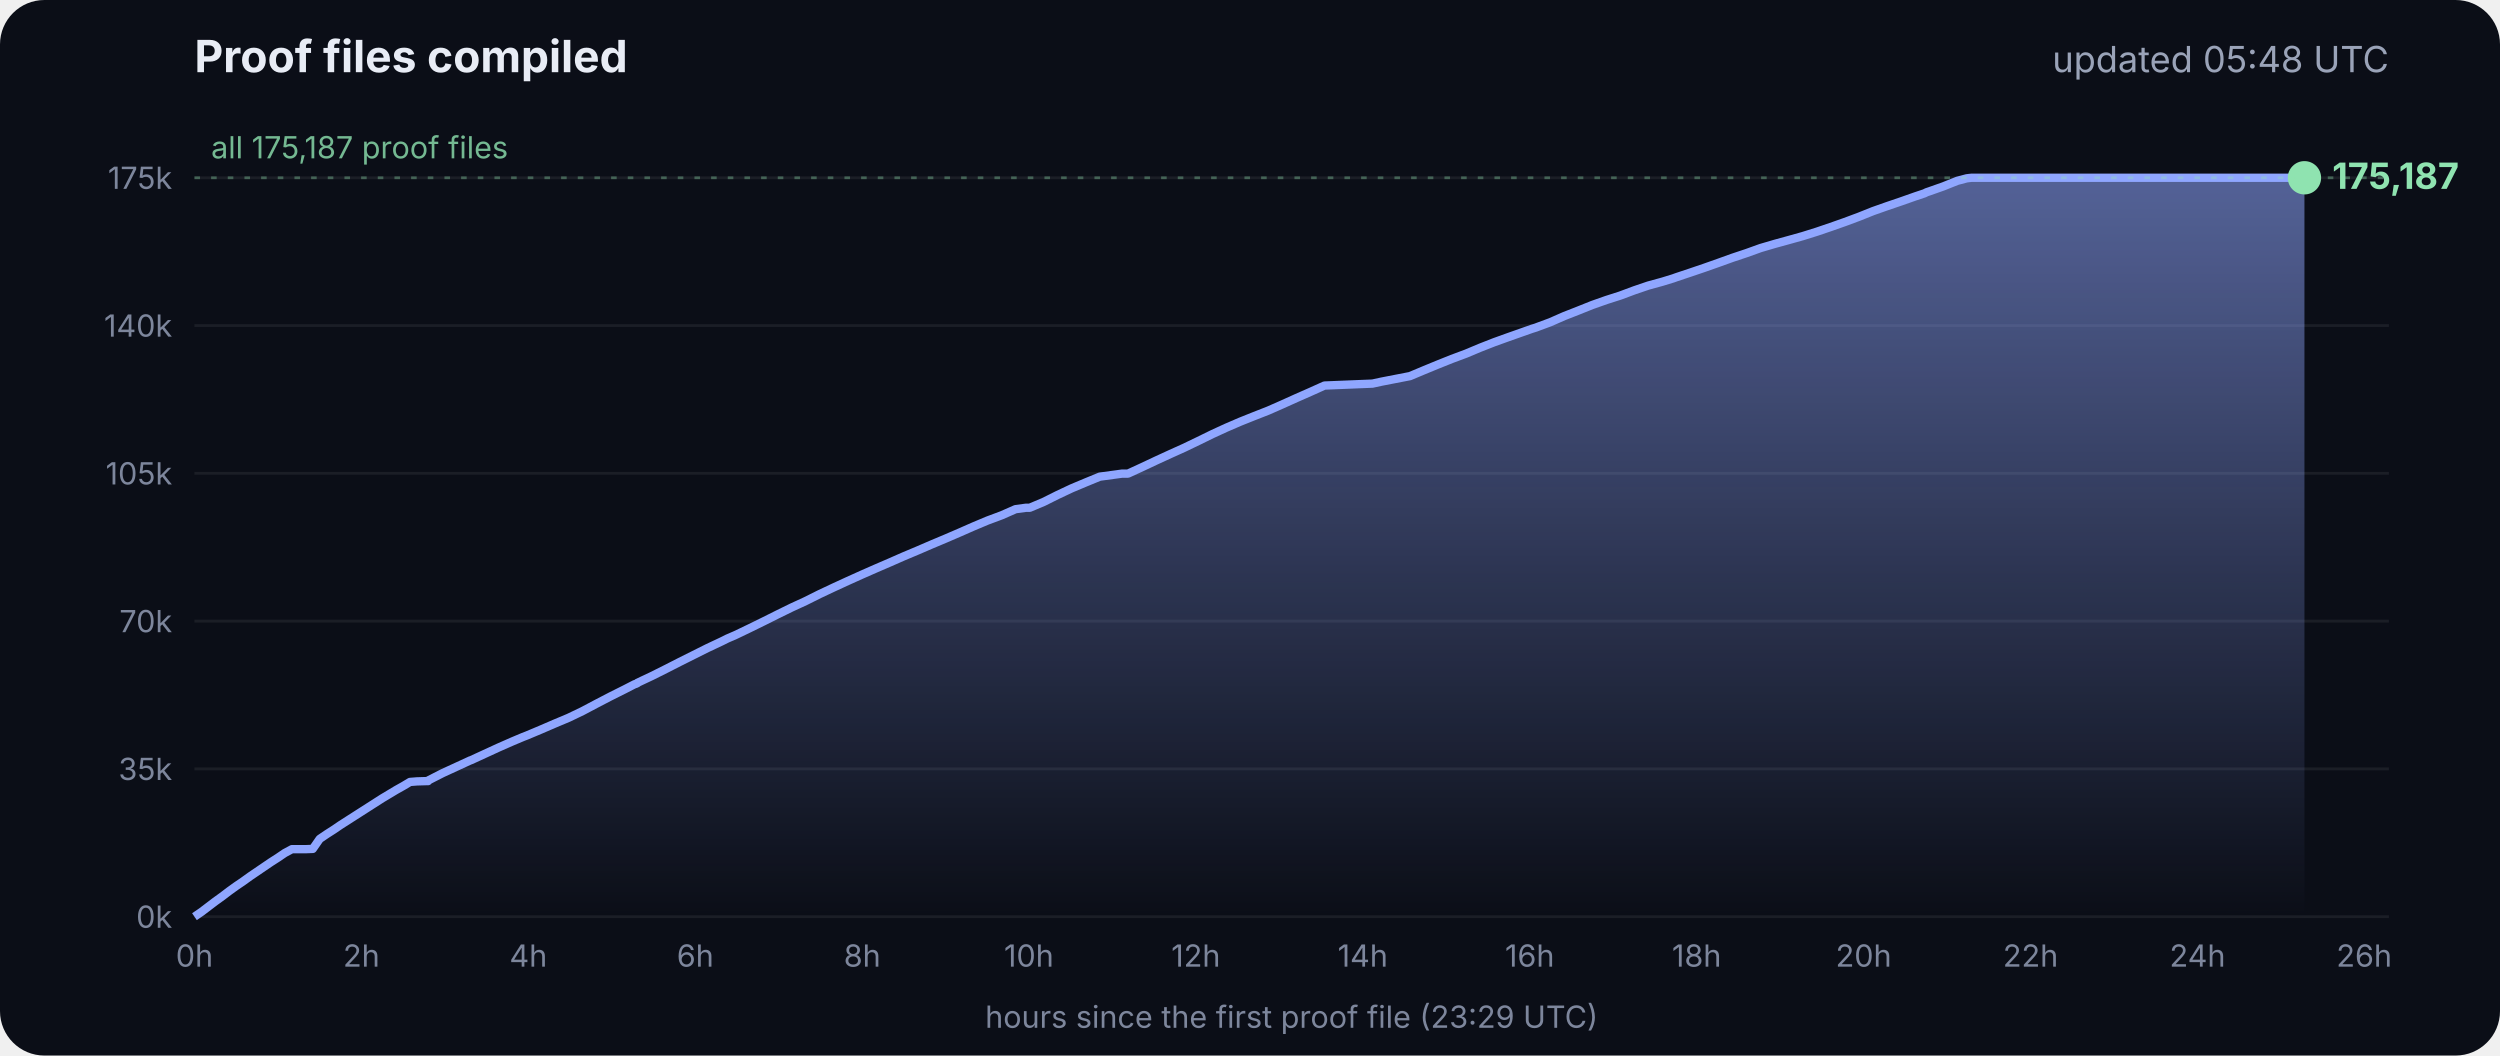
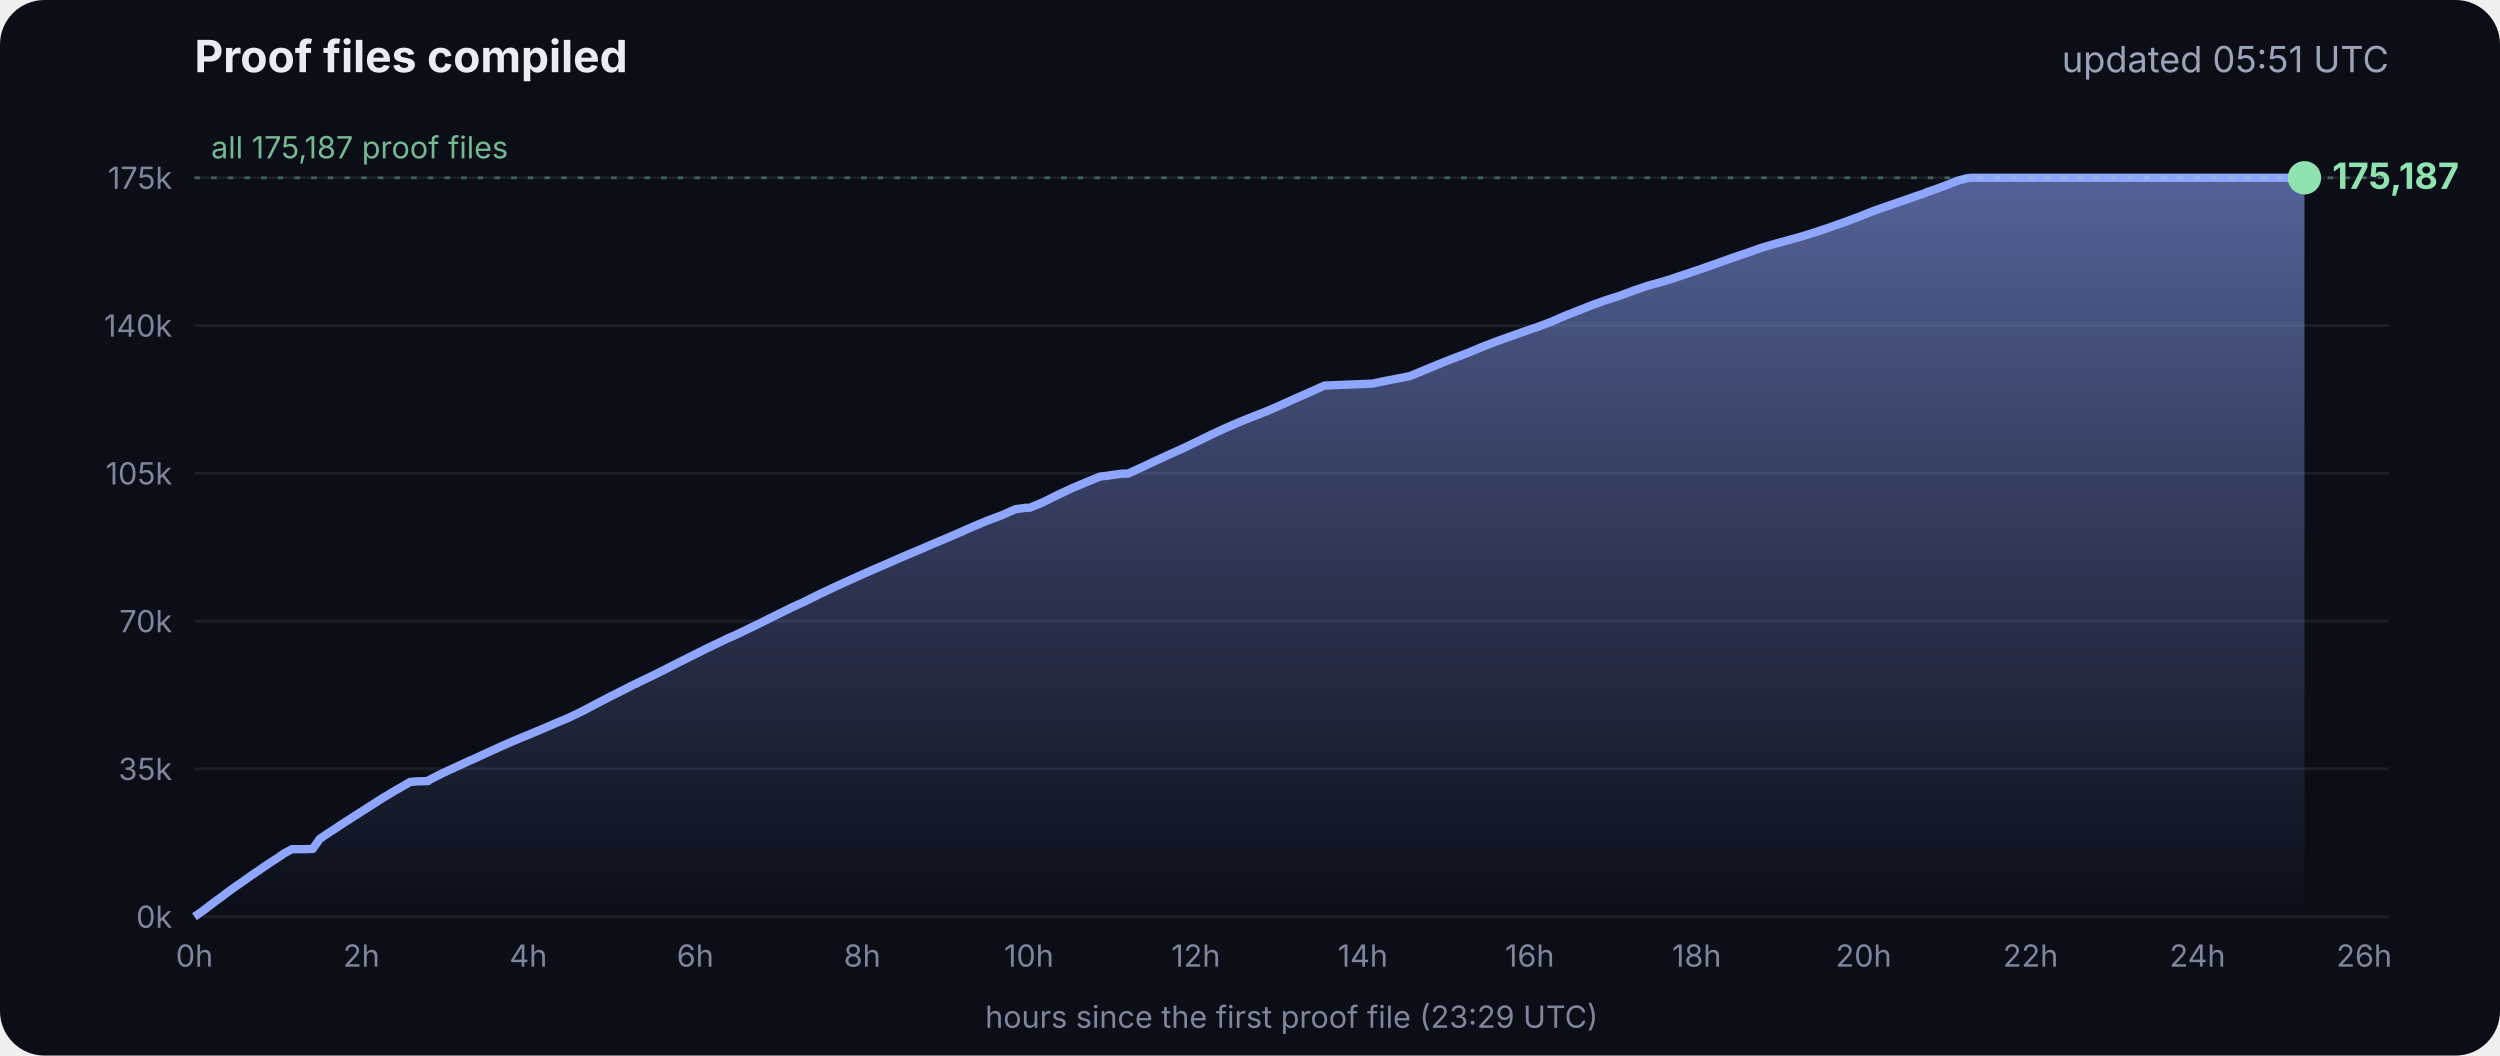
<svg xmlns="http://www.w3.org/2000/svg" viewBox="0 0 900 380" font-family="Inter, -apple-system, Segoe UI, sans-serif">
  <defs>
    <linearGradient id="g" x1="0" y1="0" x2="0" y2="1">
      <stop offset="0" stop-color="#8fa6ff" stop-opacity=".55" />
      <stop offset="1" stop-color="#8fa6ff" stop-opacity="0" />
    </linearGradient>
  </defs>
  <rect width="900" height="380" rx="16" fill="#0b0e17" />
  <text x="70" y="26" fill="#e8ecf5" font-size="16" font-weight="700">Proof files compiled</text>
-   <text x="860" y="26" fill="#9aa3b8" font-size="13" text-anchor="end">updated 05:48 UTC</text>
+   <text x="860" y="26" fill="#9aa3b8" font-size="13" text-anchor="end">updated 05:51 UTC</text>
  <line x1="70" x2="860" y1="330.0" y2="330.0" stroke="#ffffff" stroke-opacity=".07" />
  <text x="62" y="334.0" fill="#7d869c" font-size="11" text-anchor="end">0k</text>
  <line x1="70" x2="860" y1="276.8" y2="276.8" stroke="#ffffff" stroke-opacity=".07" />
  <text x="62" y="280.8" fill="#7d869c" font-size="11" text-anchor="end">35k</text>
  <line x1="70" x2="860" y1="223.6" y2="223.6" stroke="#ffffff" stroke-opacity=".07" />
  <text x="62" y="227.6" fill="#7d869c" font-size="11" text-anchor="end">70k</text>
  <line x1="70" x2="860" y1="170.4" y2="170.4" stroke="#ffffff" stroke-opacity=".07" />
  <text x="62" y="174.4" fill="#7d869c" font-size="11" text-anchor="end">105k</text>
  <line x1="70" x2="860" y1="117.2" y2="117.2" stroke="#ffffff" stroke-opacity=".07" />
  <text x="62" y="121.2" fill="#7d869c" font-size="11" text-anchor="end">140k</text>
  <line x1="70" x2="860" y1="64.0" y2="64.0" stroke="#ffffff" stroke-opacity=".07" />
  <text x="62" y="68.0" fill="#7d869c" font-size="11" text-anchor="end">175k</text>
  <text x="70.0" y="348" fill="#7d869c" font-size="11" text-anchor="middle">0h</text>
  <text x="130.1" y="348" fill="#7d869c" font-size="11" text-anchor="middle">2h</text>
  <text x="190.2" y="348" fill="#7d869c" font-size="11" text-anchor="middle">4h</text>
  <text x="250.3" y="348" fill="#7d869c" font-size="11" text-anchor="middle">6h</text>
  <text x="310.4" y="348" fill="#7d869c" font-size="11" text-anchor="middle">8h</text>
  <text x="370.4" y="348" fill="#7d869c" font-size="11" text-anchor="middle">10h</text>
  <text x="430.5" y="348" fill="#7d869c" font-size="11" text-anchor="middle">12h</text>
  <text x="490.6" y="348" fill="#7d869c" font-size="11" text-anchor="middle">14h</text>
  <text x="550.7" y="348" fill="#7d869c" font-size="11" text-anchor="middle">16h</text>
  <text x="610.8" y="348" fill="#7d869c" font-size="11" text-anchor="middle">18h</text>
  <text x="670.9" y="348" fill="#7d869c" font-size="11" text-anchor="middle">20h</text>
  <text x="731.0" y="348" fill="#7d869c" font-size="11" text-anchor="middle">22h</text>
  <text x="791.1" y="348" fill="#7d869c" font-size="11" text-anchor="middle">24h</text>
  <text x="851.1" y="348" fill="#7d869c" font-size="11" text-anchor="middle">26h</text>
  <polygon points="70.0,330.0 70.0,330.0 72.5,328.3 75.0,326.4 77.5,324.5 80.0,322.7 82.5,320.8 85.0,319.0 87.5,317.3 90.0,315.5 92.5,313.8 95.0,312.1 97.5,310.4 100.0,308.8 102.5,307.1 105.1,305.7 107.6,305.7 110.1,305.7 112.6,305.6 115.1,302.0 117.6,300.3 120.1,298.7 122.6,297.0 125.1,295.4 127.6,293.8 130.1,292.2 132.6,290.6 135.1,289.0 137.6,287.4 140.1,285.9 142.6,284.4 145.1,283.0 147.6,281.5 150.1,281.3 153.5,281.2 153.7,281.2 154.1,281.2 154.3,280.9 159.4,278.3 164.4,276.0 169.4,273.7 169.5,273.7 174.5,271.4 179.5,269.1 184.5,266.9 188.3,265.3 189.6,264.8 194.6,262.7 199.7,260.5 204.7,258.4 209.7,256.0 214.8,253.3 219.8,250.7 224.8,248.2 228.5,246.3 228.9,246.2 229.5,245.9 229.5,245.8 234.6,243.4 239.6,240.9 244.7,238.3 249.7,235.8 254.7,233.3 259.8,230.9 261.8,229.9 264.8,228.6 269.8,226.2 274.9,223.7 279.9,221.2 285.0,218.7 290.0,216.4 295.0,213.9 300.1,211.5 305.1,209.2 310.2,206.9 315.2,204.7 320.3,202.5 325.3,200.3 330.3,198.2 335.4,196.0 340.4,193.9 345.5,191.7 350.5,189.5 355.5,187.4 360.6,185.5 365.6,183.3 369.3,182.8 370.7,182.8 375.7,180.7 380.7,178.2 385.8,175.8 390.8,173.7 395.9,171.6 404.0,170.5 406.1,170.5 411.1,168.2 416.2,165.8 421.2,163.5 426.3,161.2 431.3,158.8 436.4,156.3 441.4,154.0 446.5,151.8 451.5,149.8 456.6,147.8 461.6,145.6 466.7,143.3 471.7,141.1 476.8,138.8 494.1,138.1 497.3,137.4 507.6,135.4 512.6,133.3 517.7,131.2 522.7,129.2 527.8,127.3 532.8,125.2 537.9,123.2 542.9,121.4 548.0,119.6 551.4,118.4 553.0,117.9 553.5,117.7 558.1,116.0 563.1,113.8 568.2,111.8 573.2,109.8 578.3,108.0 583.3,106.4 588.4,104.5 593.4,102.8 598.5,101.4 602.4,100.2 603.5,99.8 608.6,98.1 613.6,96.4 618.7,94.6 623.7,92.8 628.8,91.1 633.8,89.3 635.5,88.8 638.9,87.8 644.0,86.4 649.0,85.0 654.1,83.4 659.1,81.7 664.2,79.9 669.3,78.0 674.3,76.0 679.4,74.2 684.4,72.5 689.5,70.7 692.8,69.6 693.6,69.2 694.5,68.9 699.6,67.1 704.6,65.1 708.0,64.2 708.8,64.1 709.7,64.0 713.4,64.0 715.2,64.0 718.5,64.0 723.5,64.0 728.6,64.0 733.7,64.0 738.7,64.0 743.7,64.0 748.8,64.0 753.9,64.0 758.9,64.0 764.0,64.0 769.0,64.0 774.1,64.0 779.1,64.0 784.2,64.0 789.2,64.0 794.3,64.0 797.0,64.0 798.2,64.0 799.3,64.0 804.4,64.0 809.4,64.0 814.5,64.0 818.9,64.0 819.1,64.0 819.5,64.0 822.0,64.0 824.6,64.0 826.0,64.0 826.0,64.0 826.4,64.0 828.9,64.0 829.2,64.0 829.6,64.0 829.6,330.0" fill="url(#g)" />
  <polyline points="70.0,330.0 72.5,328.3 75.0,326.4 77.5,324.5 80.0,322.7 82.5,320.8 85.0,319.0 87.5,317.3 90.0,315.5 92.5,313.8 95.0,312.1 97.5,310.4 100.0,308.8 102.5,307.1 105.1,305.7 107.6,305.7 110.1,305.7 112.6,305.6 115.1,302.0 117.6,300.3 120.1,298.7 122.6,297.0 125.1,295.4 127.6,293.8 130.1,292.2 132.6,290.6 135.1,289.0 137.6,287.4 140.1,285.9 142.6,284.4 145.1,283.0 147.6,281.5 150.1,281.3 153.5,281.2 153.7,281.2 154.1,281.2 154.3,280.9 159.4,278.3 164.4,276.0 169.4,273.7 169.5,273.7 174.5,271.4 179.5,269.1 184.5,266.9 188.3,265.3 189.6,264.8 194.6,262.7 199.7,260.5 204.7,258.4 209.7,256.0 214.8,253.3 219.8,250.7 224.8,248.2 228.5,246.3 228.9,246.2 229.5,245.9 229.5,245.8 234.6,243.4 239.6,240.9 244.7,238.3 249.7,235.8 254.7,233.3 259.8,230.9 261.8,229.9 264.8,228.6 269.8,226.2 274.9,223.7 279.9,221.2 285.0,218.7 290.0,216.4 295.0,213.9 300.1,211.5 305.1,209.2 310.2,206.9 315.2,204.7 320.3,202.5 325.3,200.3 330.3,198.2 335.4,196.0 340.4,193.9 345.5,191.7 350.5,189.5 355.5,187.4 360.6,185.5 365.6,183.3 369.3,182.8 370.7,182.8 375.7,180.7 380.7,178.2 385.8,175.8 390.8,173.7 395.9,171.6 404.0,170.5 406.1,170.5 411.1,168.2 416.2,165.8 421.2,163.5 426.3,161.2 431.3,158.8 436.4,156.3 441.4,154.0 446.5,151.8 451.5,149.8 456.6,147.8 461.6,145.6 466.7,143.3 471.7,141.1 476.8,138.8 494.1,138.1 497.3,137.4 507.6,135.4 512.6,133.3 517.7,131.2 522.7,129.2 527.8,127.3 532.8,125.2 537.9,123.2 542.9,121.4 548.0,119.6 551.4,118.4 553.0,117.9 553.5,117.7 558.1,116.0 563.1,113.8 568.2,111.8 573.2,109.8 578.3,108.0 583.3,106.4 588.4,104.5 593.4,102.8 598.5,101.4 602.4,100.2 603.5,99.8 608.6,98.1 613.6,96.4 618.7,94.6 623.7,92.8 628.8,91.1 633.8,89.3 635.5,88.8 638.9,87.8 644.0,86.4 649.0,85.0 654.1,83.4 659.1,81.7 664.2,79.9 669.3,78.0 674.3,76.0 679.4,74.2 684.4,72.5 689.5,70.7 692.8,69.6 693.6,69.2 694.5,68.9 699.6,67.1 704.6,65.1 708.0,64.2 708.8,64.1 709.7,64.0 713.4,64.0 715.2,64.0 718.5,64.0 723.5,64.0 728.6,64.0 733.7,64.0 738.7,64.0 743.7,64.0 748.8,64.0 753.9,64.0 758.9,64.0 764.0,64.0 769.0,64.0 774.1,64.0 779.1,64.0 784.2,64.0 789.2,64.0 794.3,64.0 797.0,64.0 798.2,64.0 799.3,64.0 804.4,64.0 809.4,64.0 814.5,64.0 818.9,64.0 819.1,64.0 819.5,64.0 822.0,64.0 824.6,64.0 826.0,64.0 826.0,64.0 826.4,64.0 828.9,64.0 829.2,64.0 829.6,64.0" fill="none" stroke="#8fa6ff" stroke-width="3" stroke-linejoin="round" />
  <circle cx="829.6" cy="64.0" r="6" fill="#8fe3b0" />
  <text x="839.6" y="68.0" fill="#8fe3b0" font-size="13" font-weight="700">175,187</text>
  <line x1="70" x2="860" y1="64.0" y2="64.0" stroke="#8fe3b0" stroke-opacity=".35" stroke-dasharray="2 4" />
  <text x="76" y="57.0" fill="#8fe3b0" fill-opacity=".8" font-size="11">all 175,187 proof files</text>
  <text x="465" y="370" fill="#7d869c" font-size="11" text-anchor="middle">hours since the first proof file (23:29 UTC)</text>
</svg>
